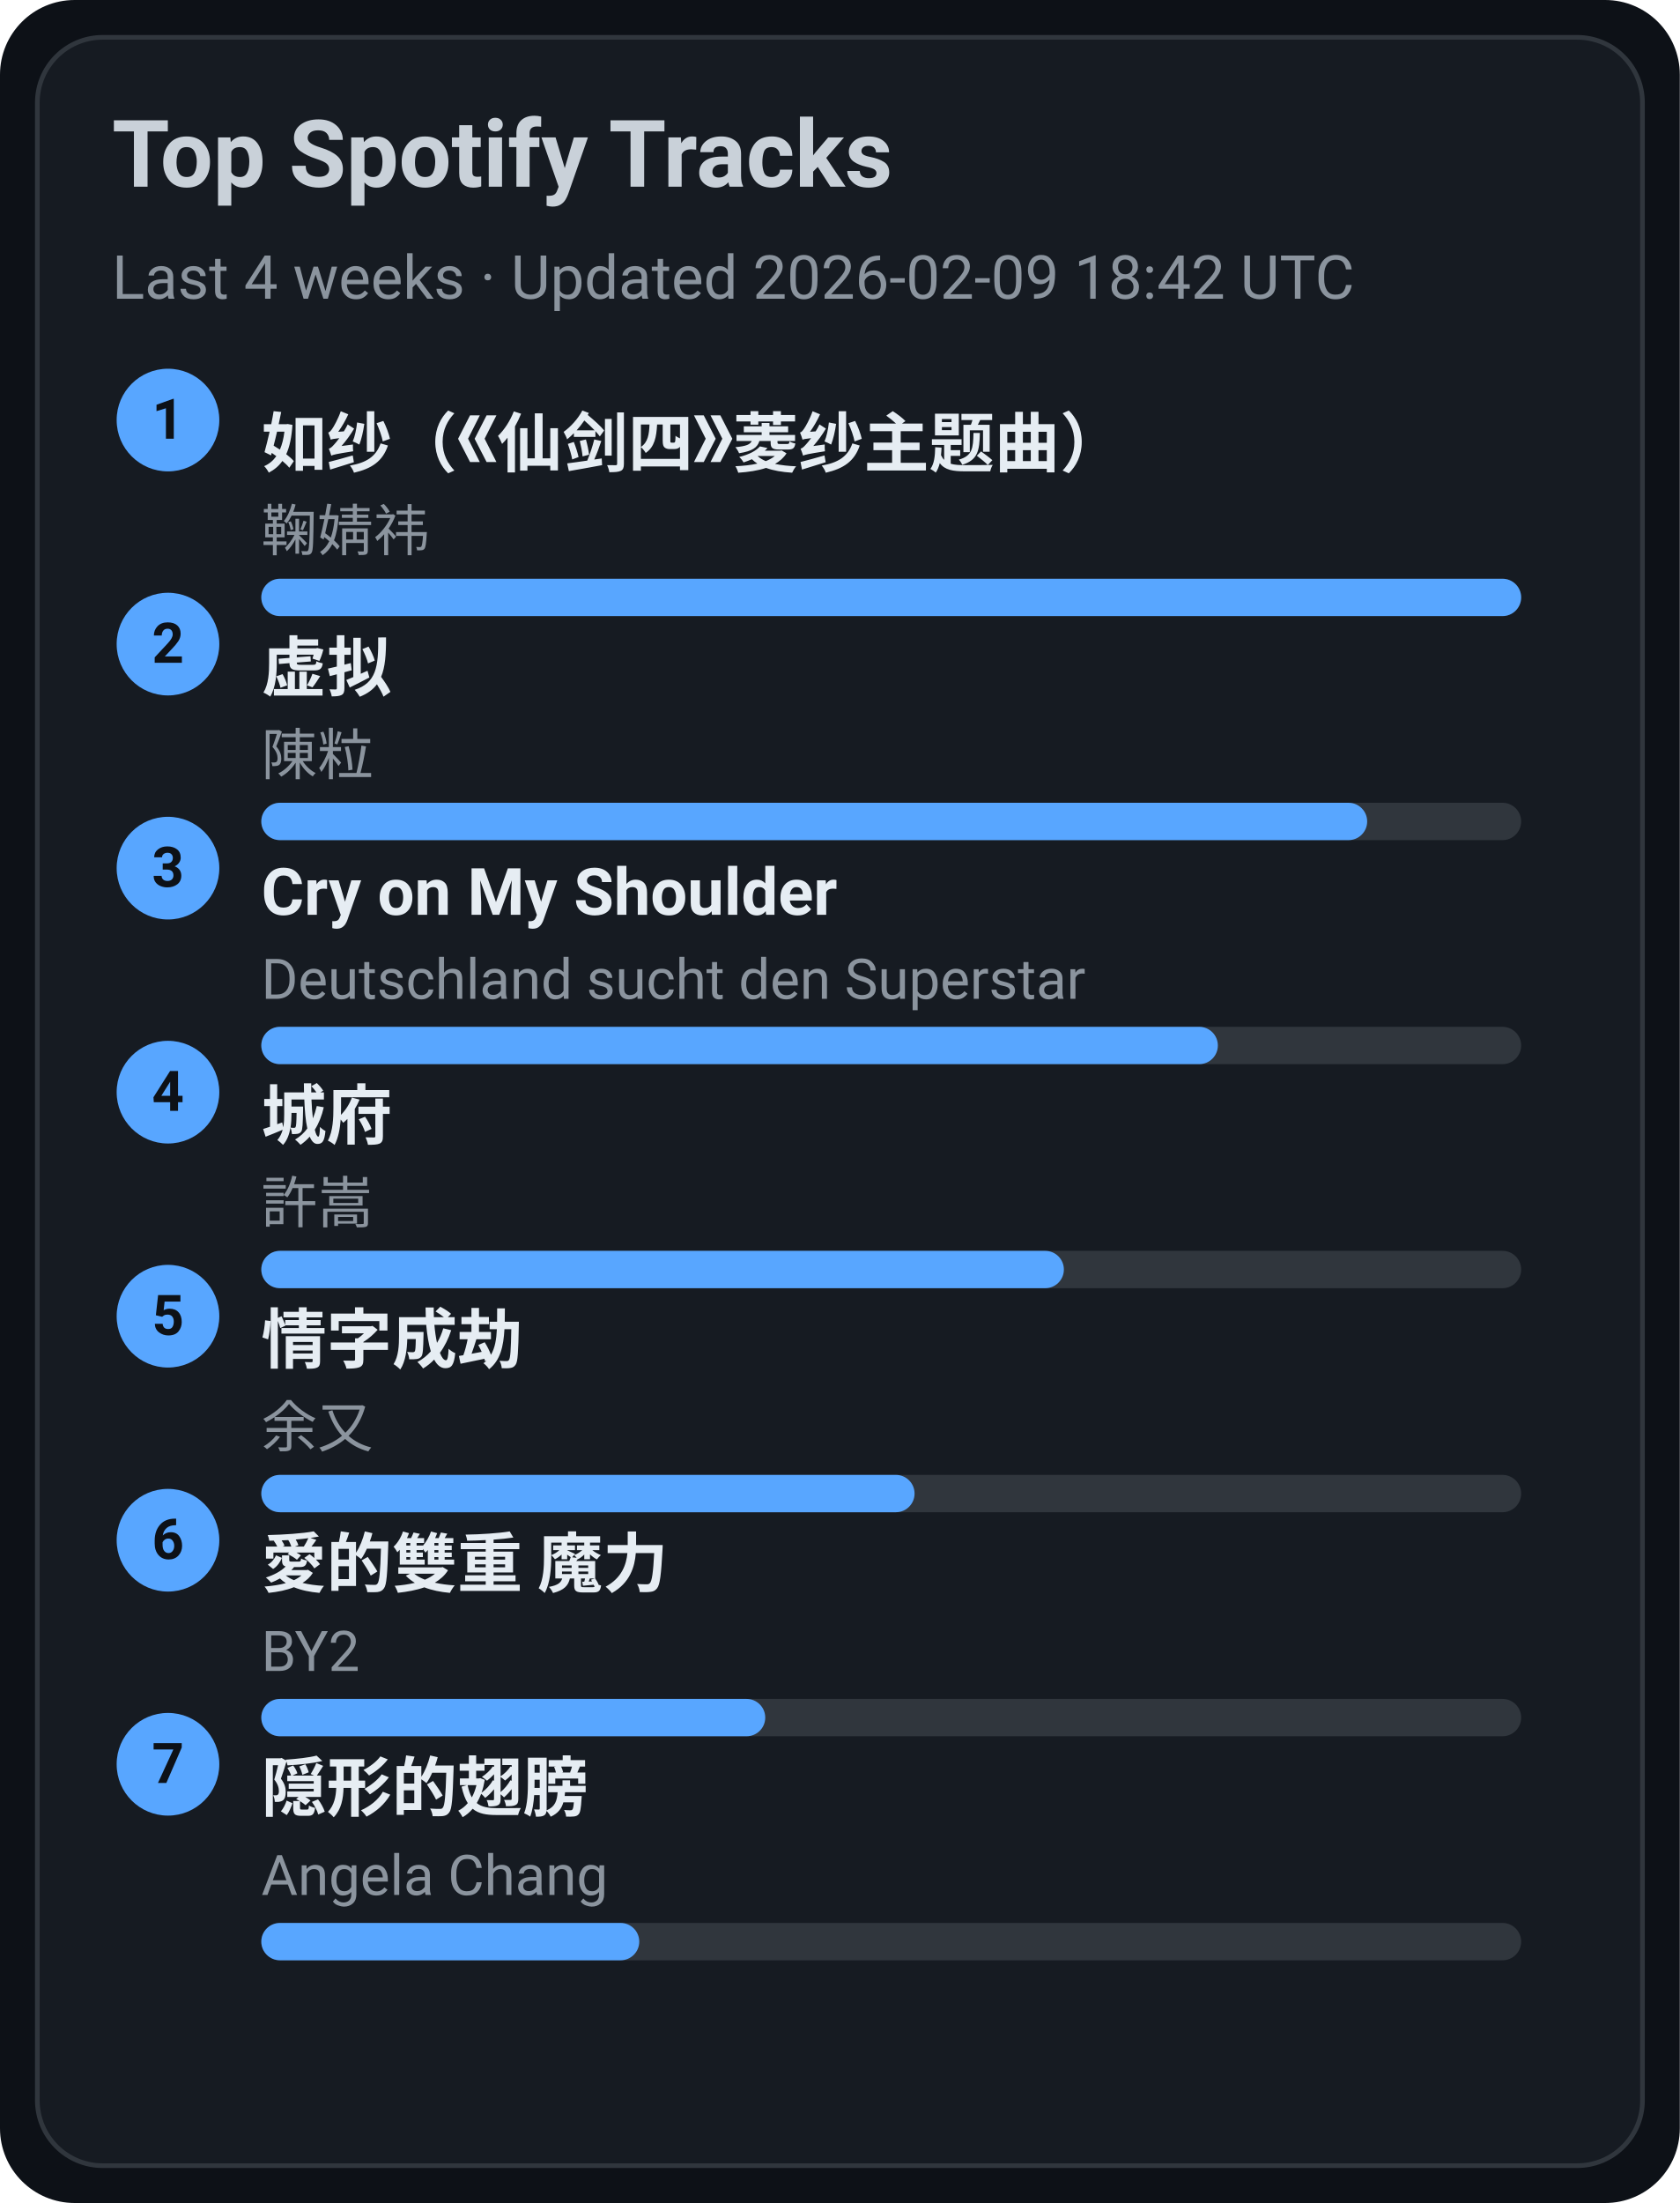
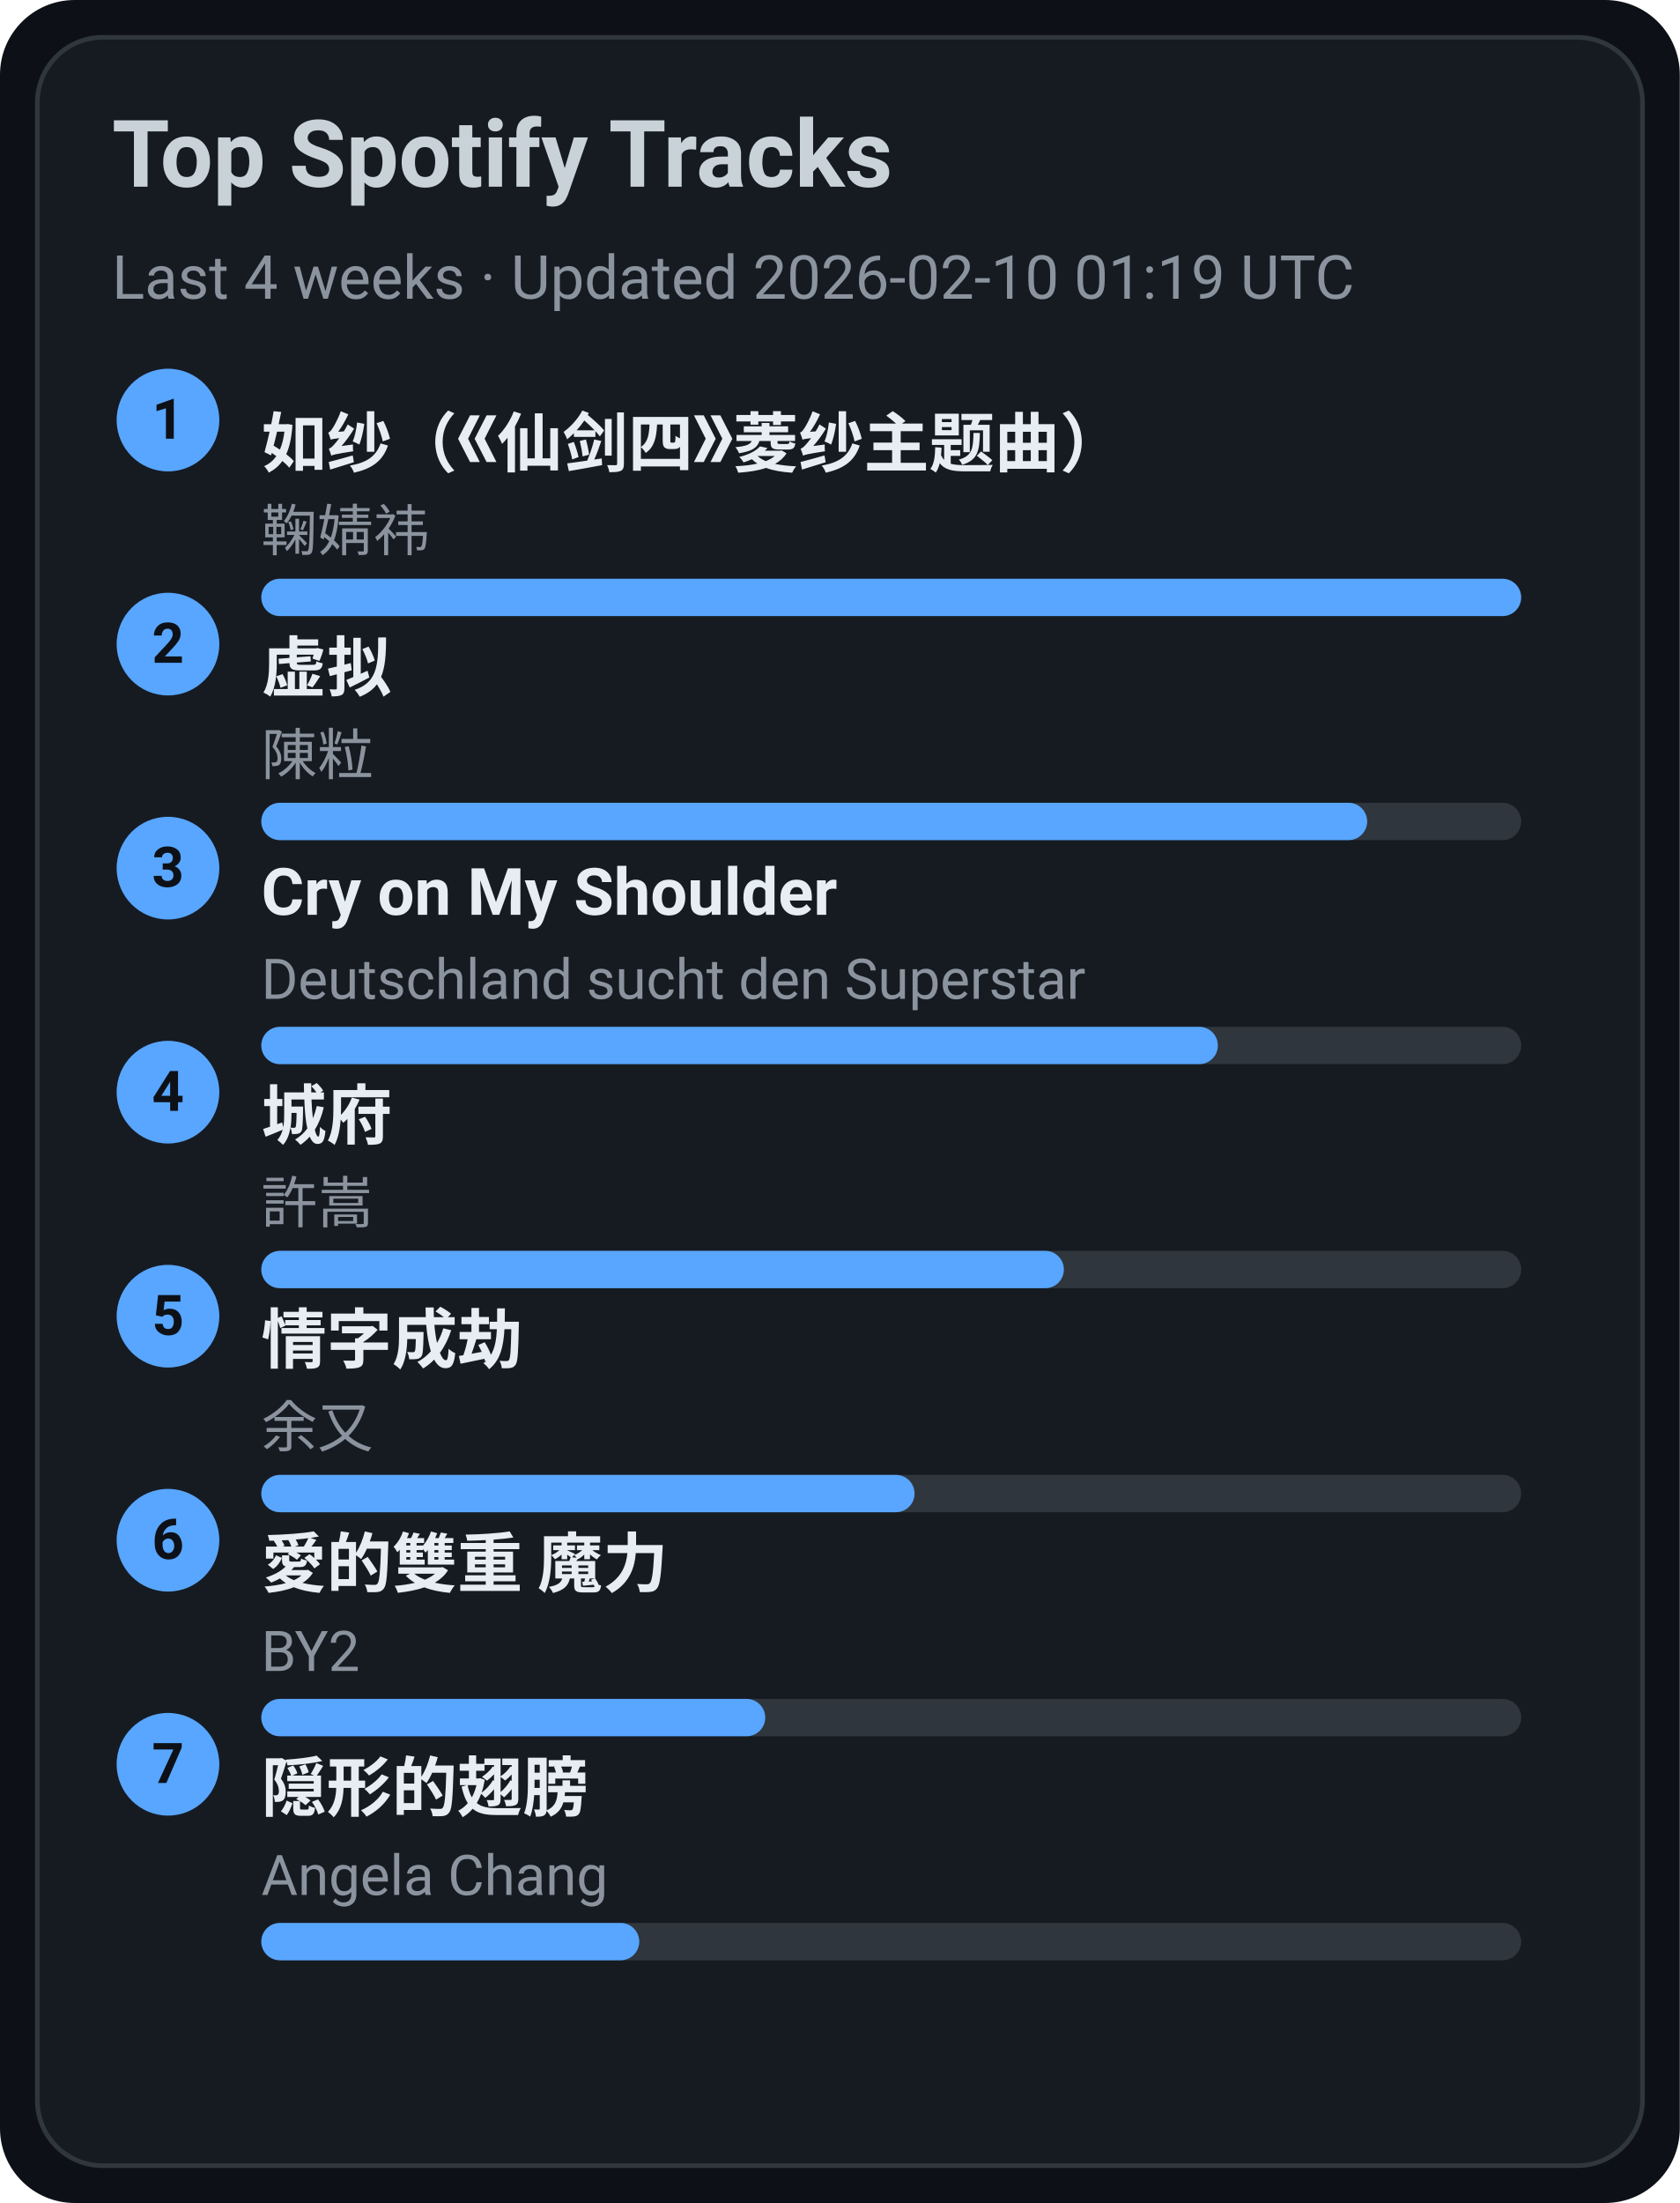
<svg xmlns="http://www.w3.org/2000/svg" width="360" height="472" viewBox="0 0 360 472">
  <style>text{font-family:-apple-system,BlinkMacSystemFont,Segoe UI,Roboto,Ubuntu,Helvetica Neue,Arial,Noto Sans,sans-serif}</style>
  <rect width="360" height="472" rx="16" fill="#0d1117" />
  <rect x="8" y="8" width="344" height="456" rx="14" fill="#161b22" stroke="#30363d" />
  <text x="24" y="40" font-size="20" fill="#c9d1d9" font-weight="600">Top Spotify Tracks</text>
-   <text x="24" y="64" font-size="13" fill="#8b949e">Last 4 weeks · Updated 2026-02-09 18:42 UTC</text>
+   <text x="24" y="64" font-size="13" fill="#8b949e">Last 4 weeks · Updated 2026-02-10 01:19 UTC</text>
  <circle cx="36" cy="90" r="11" fill="#58a6ff" />
  <text x="36" y="94" text-anchor="middle" font-size="12" fill="#0d1117" font-weight="700">1</text>
  <a href="https://open.spotify.com/track/69FUNgvEVkNbHq43lgvdme" target="_blank" rel="noopener noreferrer">
    <text x="56" y="100" font-size="14" fill="#e6edf3" font-weight="600">如纱（《仙剑四》菱纱主题曲）</text>
  </a>
  <text x="56" y="118" font-size="12" fill="#8b949e">鞠婧祎</text>
  <rect x="56" y="124" width="270" height="8" rx="4" fill="#30363d" />
  <rect x="56" y="124" width="270" height="8" rx="4" fill="#58a6ff" />
  <circle cx="36" cy="138" r="11" fill="#58a6ff" />
  <text x="36" y="142" text-anchor="middle" font-size="12" fill="#0d1117" font-weight="700">2</text>
  <a href="https://open.spotify.com/track/5l9sg05BhpfsdLfRvjGsAf" target="_blank" rel="noopener noreferrer">
    <text x="56" y="148" font-size="14" fill="#e6edf3" font-weight="600">虚拟</text>
  </a>
  <text x="56" y="166" font-size="12" fill="#8b949e">陳粒</text>
  <rect x="56" y="172" width="270" height="8" rx="4" fill="#30363d" />
  <rect x="56" y="172" width="237" height="8" rx="4" fill="#58a6ff" />
  <circle cx="36" cy="186" r="11" fill="#58a6ff" />
  <text x="36" y="190" text-anchor="middle" font-size="12" fill="#0d1117" font-weight="700">3</text>
  <a href="https://open.spotify.com/track/6usmG2MoD0C0Lc2pNgCVWV" target="_blank" rel="noopener noreferrer">
    <text x="56" y="196" font-size="14" fill="#e6edf3" font-weight="600">Cry on My Shoulder</text>
  </a>
  <text x="56" y="214" font-size="12" fill="#8b949e">Deutschland sucht den Superstar</text>
  <rect x="56" y="220" width="270" height="8" rx="4" fill="#30363d" />
  <rect x="56" y="220" width="205" height="8" rx="4" fill="#58a6ff" />
  <circle cx="36" cy="234" r="11" fill="#58a6ff" />
  <text x="36" y="238" text-anchor="middle" font-size="12" fill="#0d1117" font-weight="700">4</text>
  <a href="https://open.spotify.com/track/4AmlSf7hye0QVpnHCcEoEw" target="_blank" rel="noopener noreferrer">
    <text x="56" y="244" font-size="14" fill="#e6edf3" font-weight="600">城府</text>
  </a>
  <text x="56" y="262" font-size="12" fill="#8b949e">許嵩</text>
  <rect x="56" y="268" width="270" height="8" rx="4" fill="#30363d" />
  <rect x="56" y="268" width="172" height="8" rx="4" fill="#58a6ff" />
  <circle cx="36" cy="282" r="11" fill="#58a6ff" />
  <text x="36" y="286" text-anchor="middle" font-size="12" fill="#0d1117" font-weight="700">5</text>
  <a href="https://open.spotify.com/track/6PLof7Z5mvbp9im83J4m3m" target="_blank" rel="noopener noreferrer">
    <text x="56" y="292" font-size="14" fill="#e6edf3" font-weight="600">情字成劫</text>
  </a>
  <text x="56" y="310" font-size="12" fill="#8b949e">余又</text>
  <rect x="56" y="316" width="270" height="8" rx="4" fill="#30363d" />
  <rect x="56" y="316" width="140" height="8" rx="4" fill="#58a6ff" />
  <circle cx="36" cy="330" r="11" fill="#58a6ff" />
  <text x="36" y="334" text-anchor="middle" font-size="12" fill="#0d1117" font-weight="700">6</text>
  <a href="https://open.spotify.com/track/0yYmS4k3R0TTdDhvOBxRVp" target="_blank" rel="noopener noreferrer">
    <text x="56" y="340" font-size="14" fill="#e6edf3" font-weight="600">愛的雙重 魔力</text>
  </a>
  <text x="56" y="358" font-size="12" fill="#8b949e">BY2</text>
  <rect x="56" y="364" width="270" height="8" rx="4" fill="#30363d" />
  <rect x="56" y="364" width="108" height="8" rx="4" fill="#58a6ff" />
  <circle cx="36" cy="378" r="11" fill="#58a6ff" />
  <text x="36" y="382" text-anchor="middle" font-size="12" fill="#0d1117" font-weight="700">7</text>
  <a href="https://open.spotify.com/track/6Tv5ukQ3xK8WHxJgWMM6vM" target="_blank" rel="noopener noreferrer">
    <text x="56" y="388" font-size="14" fill="#e6edf3" font-weight="600">隠形的翅膀</text>
  </a>
  <text x="56" y="406" font-size="12" fill="#8b949e">Angela Chang</text>
  <rect x="56" y="412" width="270" height="8" rx="4" fill="#30363d" />
  <rect x="56" y="412" width="81" height="8" rx="4" fill="#58a6ff" />
</svg>
